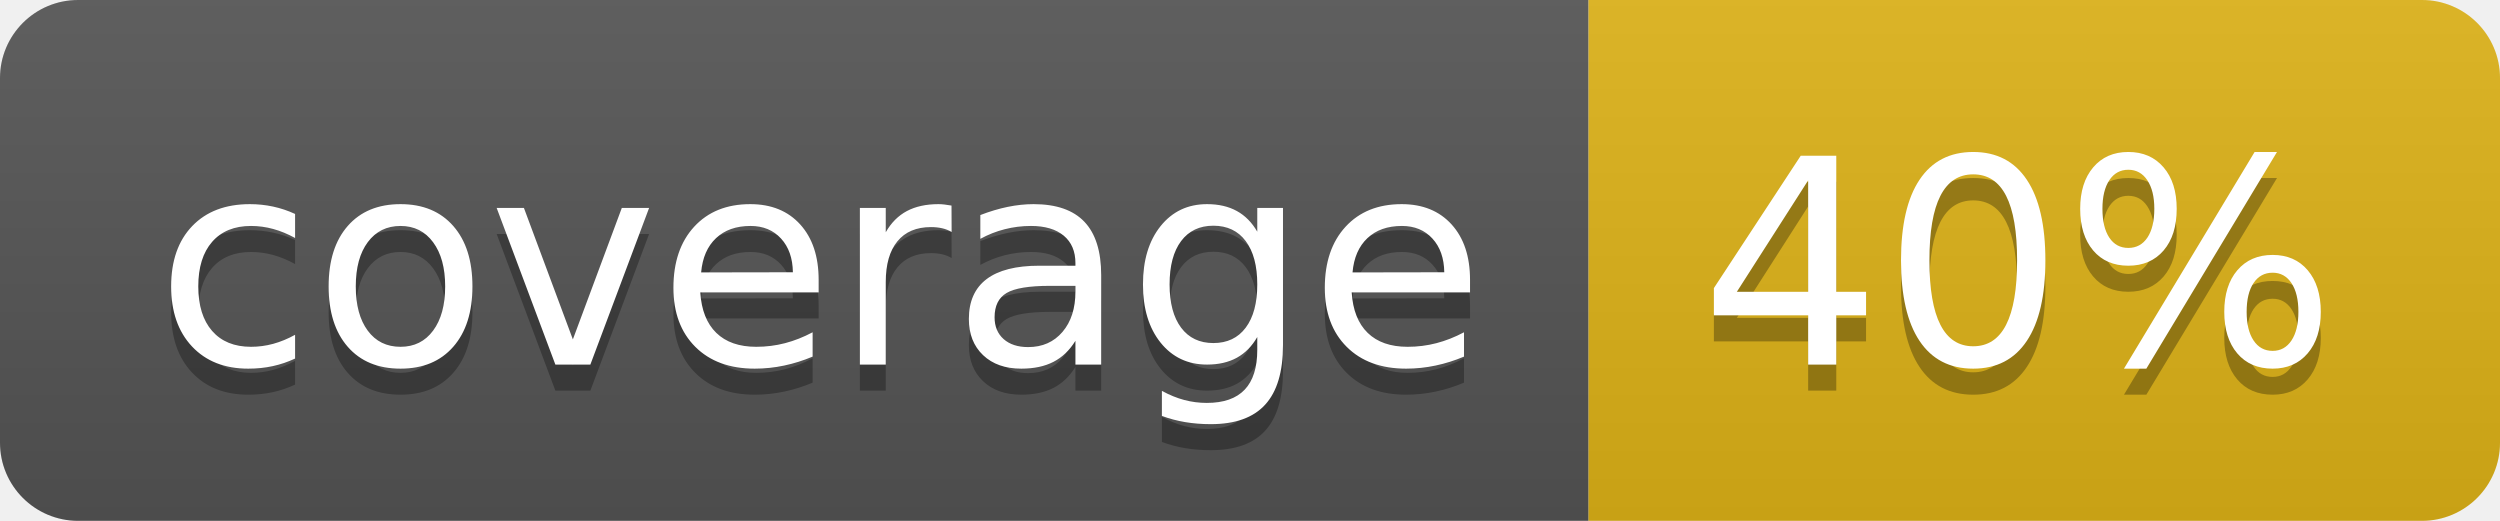
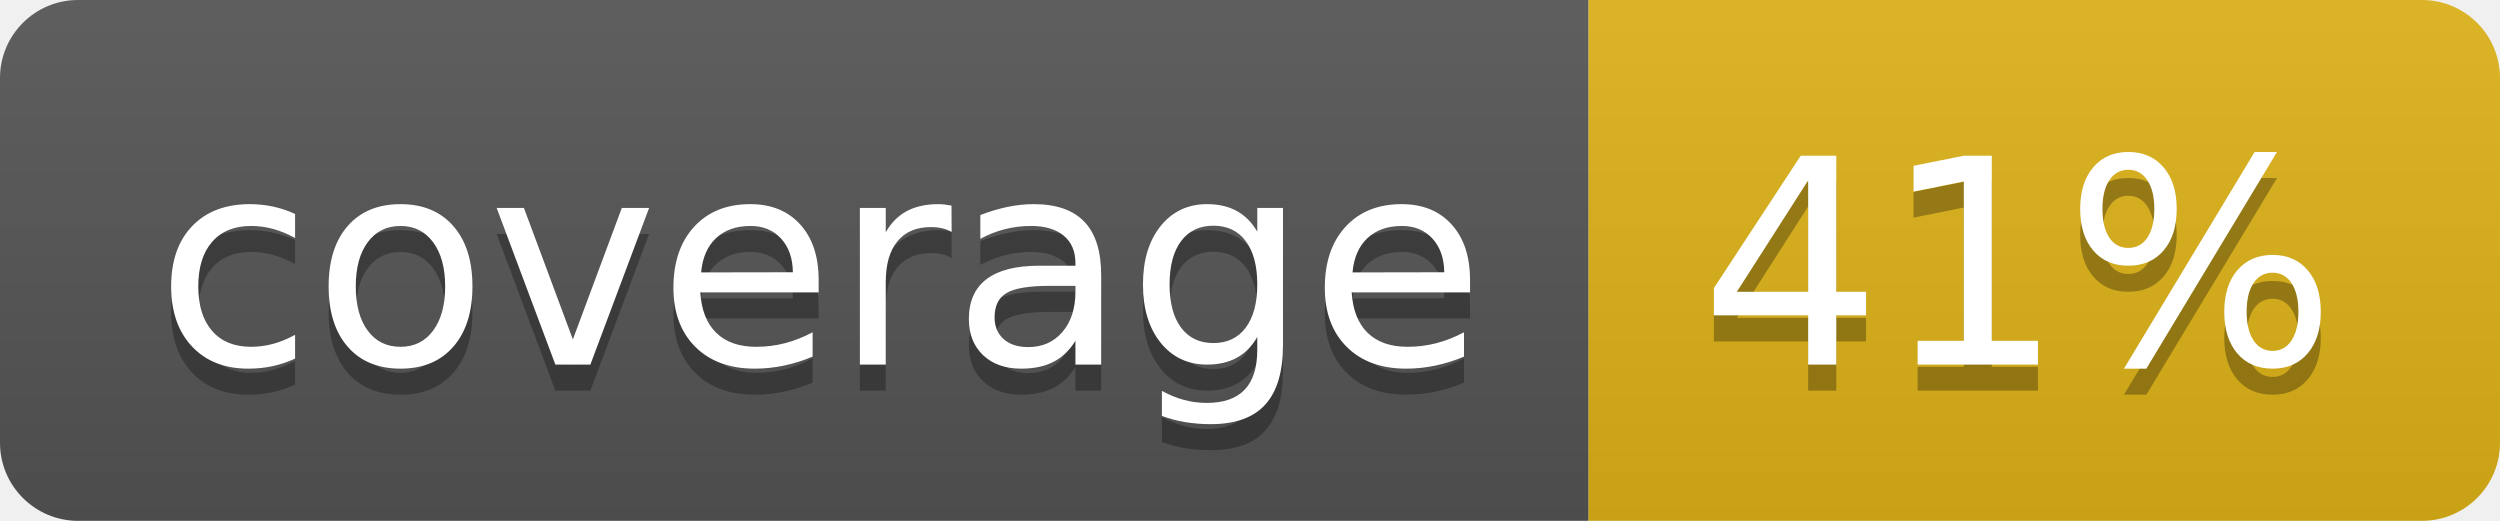
- <svg xmlns="http://www.w3.org/2000/svg" width="96" height="20" role="img" aria-label="coverage: 40%">
+ <svg xmlns="http://www.w3.org/2000/svg" width="96" height="20" role="img" aria-label="coverage: 41%">
  <linearGradient id="s" x2="0" y2="100%">
    <stop offset="0" stop-color="#bbb" stop-opacity=".1" />
    <stop offset="1" stop-opacity=".1" />
  </linearGradient>
  <clipPath id="r">
    <rect width="96" height="20" rx="3" fill="#fff" />
  </clipPath>
  <g clip-path="url(#r)">
    <rect width="61" height="20" fill="#555" />
    <rect x="61" width="35" height="20" fill="#dfb317" />
    <rect width="96" height="20" fill="url(#s)" />
  </g>
  <g fill="#fff" text-anchor="middle" font-family="Verdana,Geneva,DejaVu Sans,sans-serif" text-rendering="geometricPrecision" font-size="110">
    <text aria-hidden="true" x="315" y="150" fill="#010101" fill-opacity=".3" transform="scale(.1)" textLength="510">coverage</text>
    <text x="315" y="140" transform="scale(.1)" fill="#fff" textLength="510">coverage</text>
-     <text aria-hidden="true" x="775" y="150" fill="#010101" fill-opacity=".3" transform="scale(.1)" textLength="250">40%</text>
-     <text x="775" y="140" transform="scale(.1)" fill="#fff" textLength="250">40%</text>
+     <text aria-hidden="true" x="775" y="150" fill="#010101" fill-opacity=".3" transform="scale(.1)" textLength="250">41%</text>
+     <text x="775" y="140" transform="scale(.1)" fill="#fff" textLength="250">41%</text>
  </g>
</svg>
